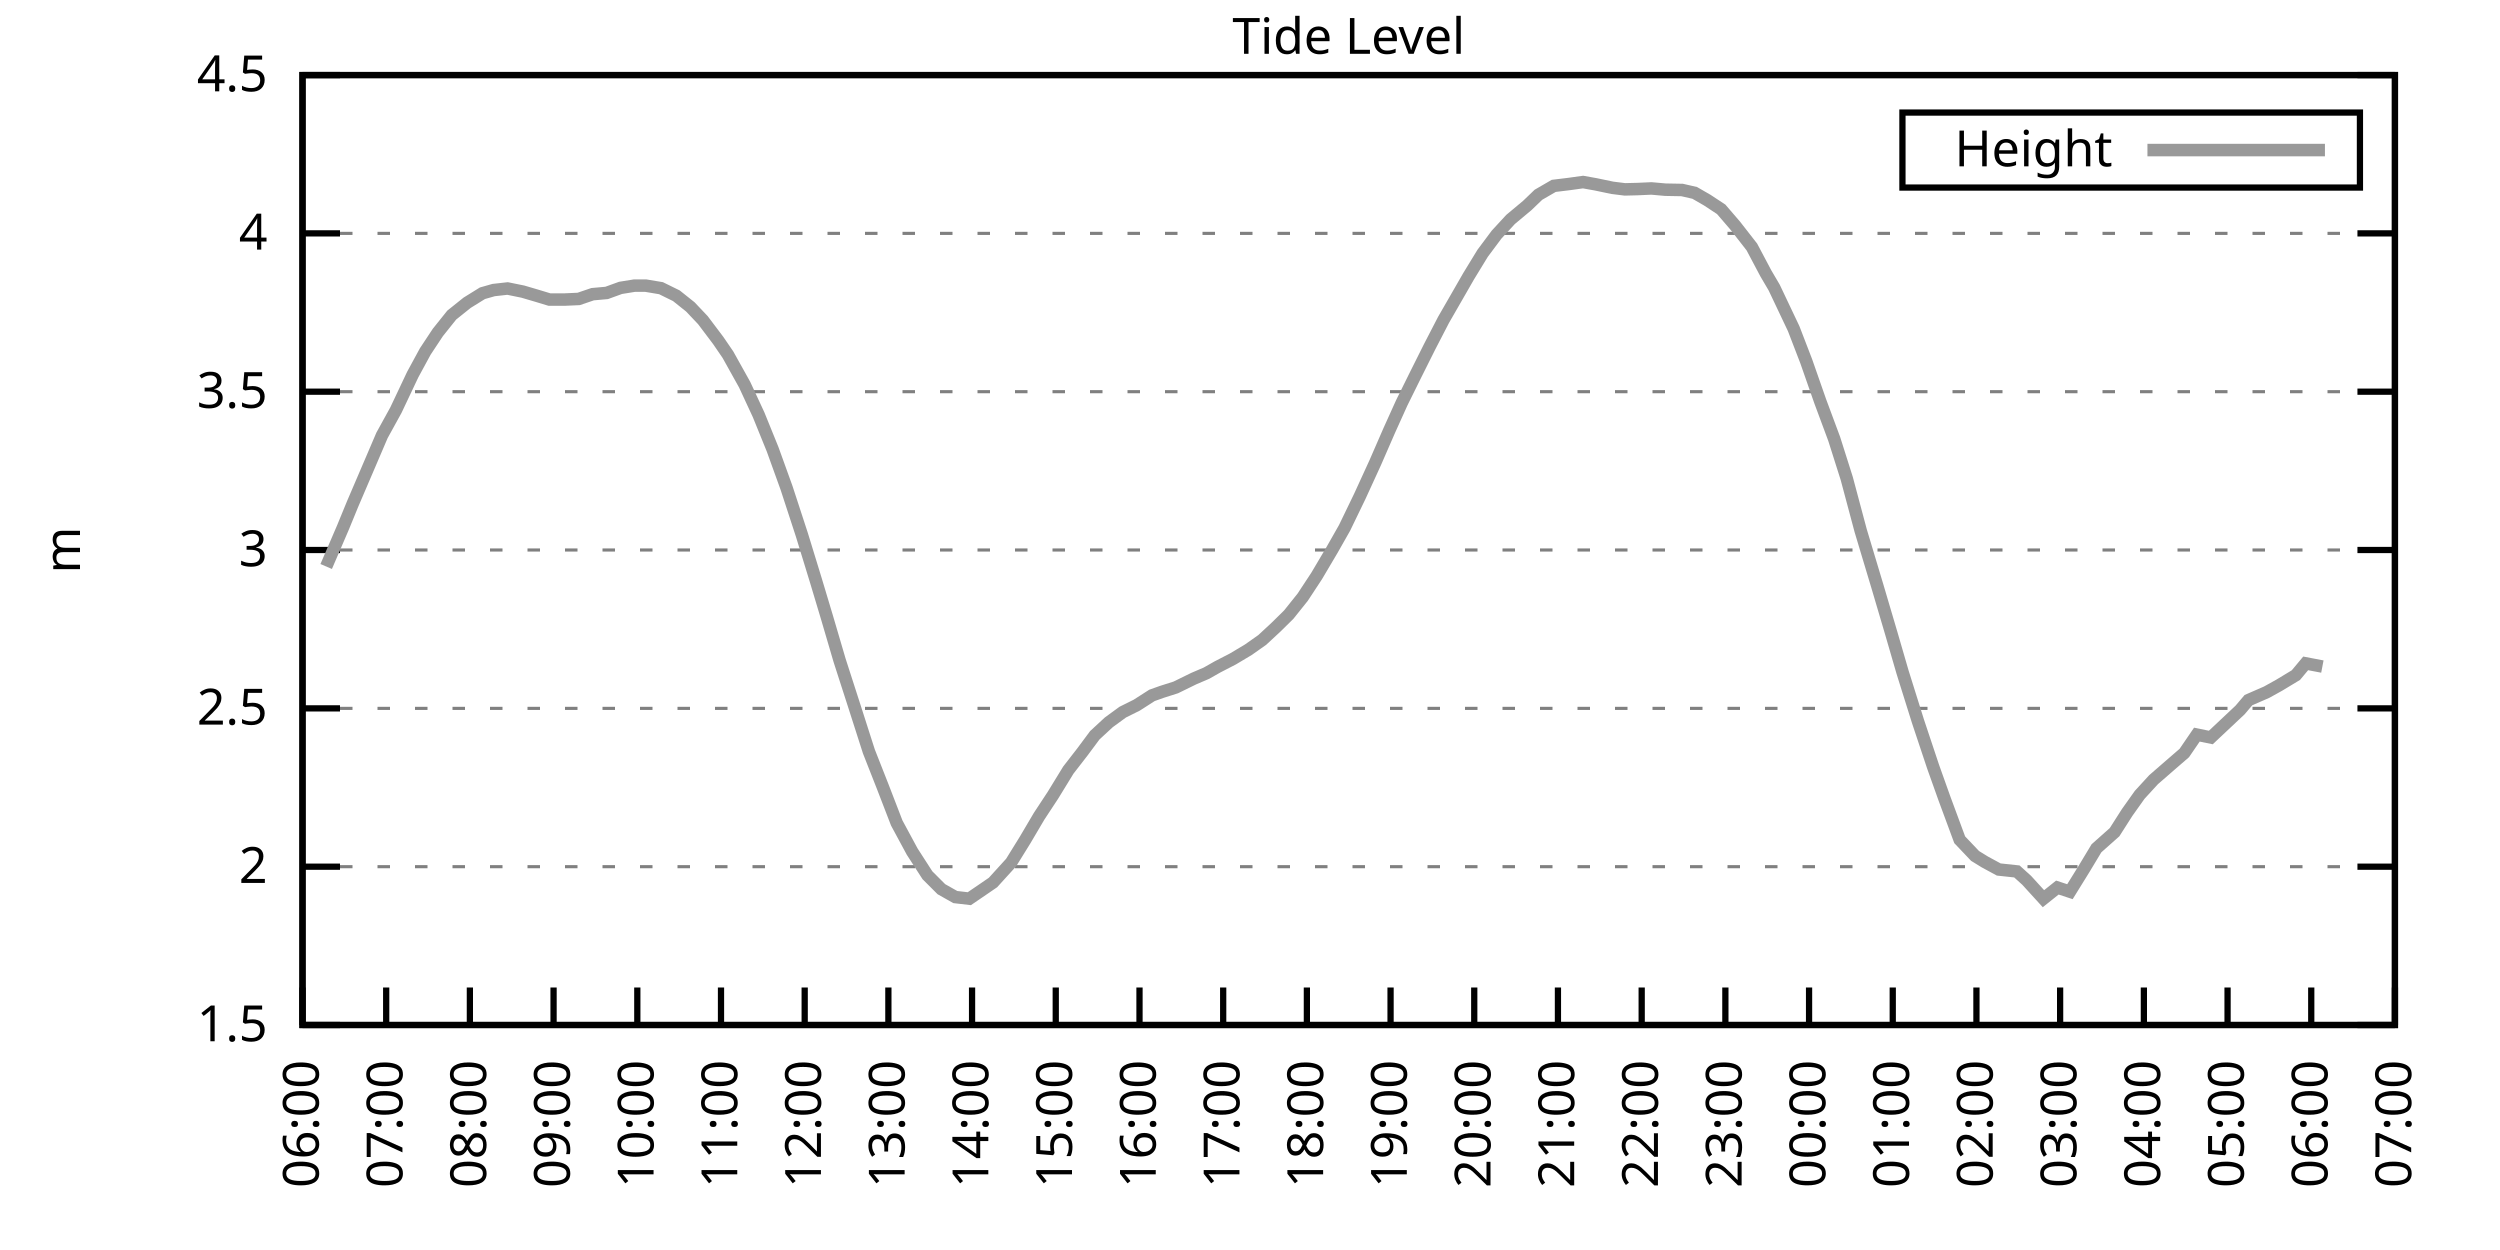
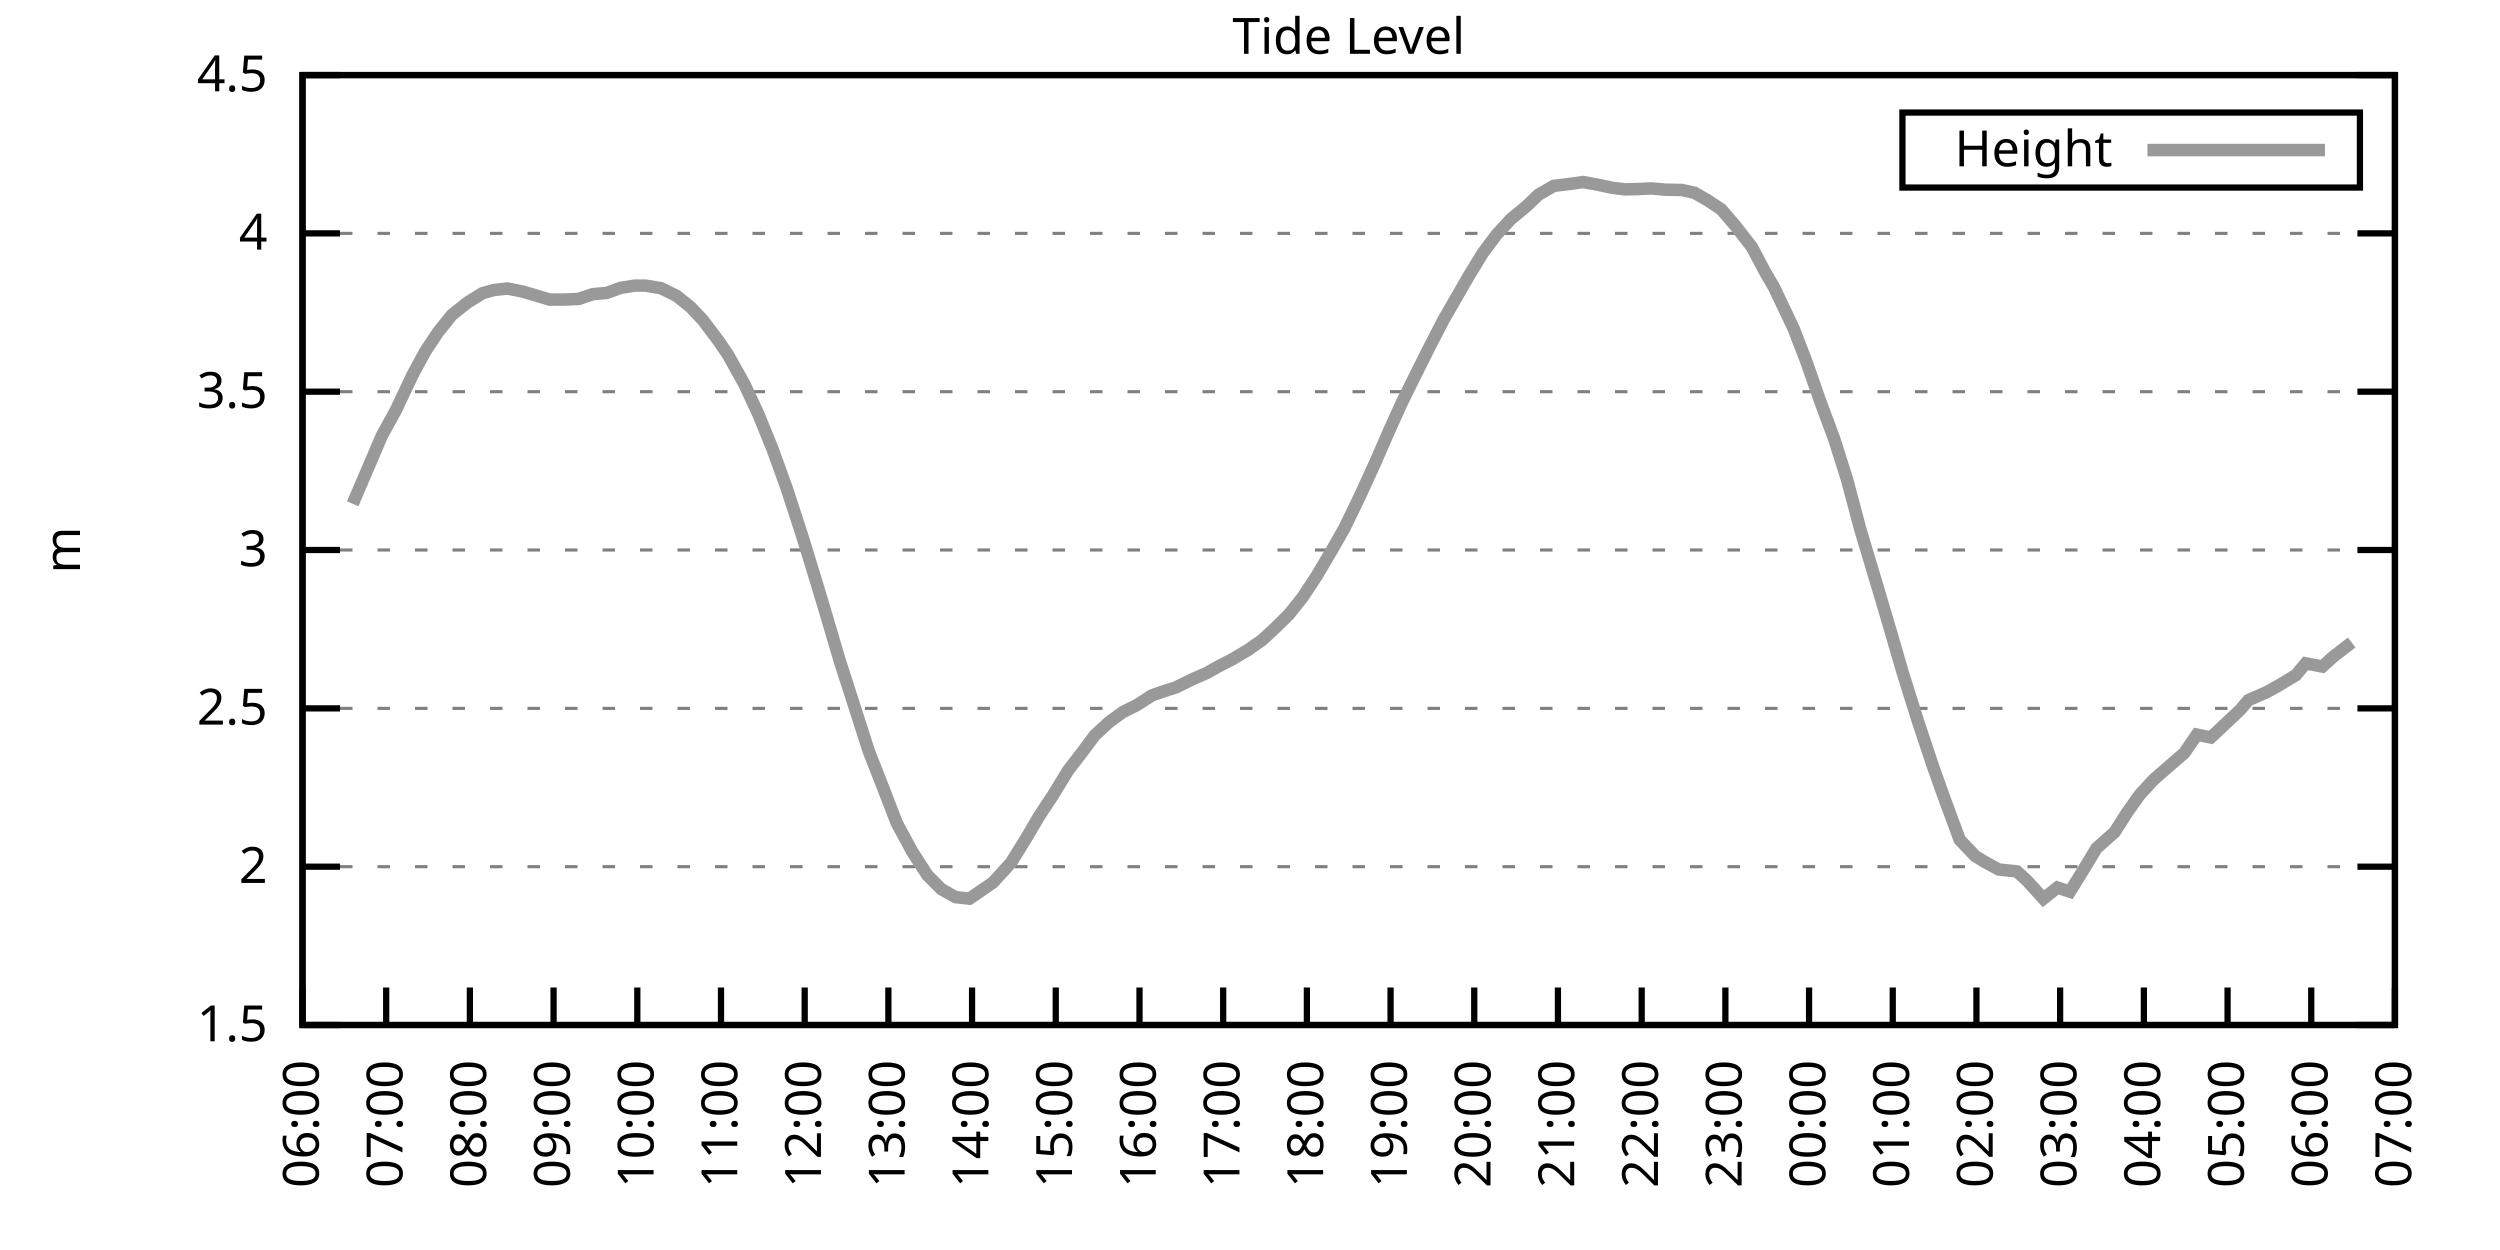
<svg xmlns="http://www.w3.org/2000/svg" xmlns:xlink="http://www.w3.org/1999/xlink" width="400" height="200" viewBox="0 0 400 200">
  <g id="gnuplot_canvas">
    <rect x="0" y="0" width="400" height="200" fill="none" />
    <defs>
      <circle id="gpDot" r="0.5" stroke-width="0.5" stroke="currentColor" />
      <path id="gpPt0" stroke-width="0.333" stroke="currentColor" d="M-1,0 h2 M0,-1 v2" />
      <path id="gpPt1" stroke-width="0.333" stroke="currentColor" d="M-1,-1 L1,1 M1,-1 L-1,1" />
      <path id="gpPt2" stroke-width="0.333" stroke="currentColor" d="M-1,0 L1,0 M0,-1 L0,1 M-1,-1 L1,1 M-1,1 L1,-1" />
      <rect id="gpPt3" stroke-width="0.333" stroke="currentColor" x="-1" y="-1" width="2" height="2" />
      <rect id="gpPt4" stroke-width="0.333" stroke="currentColor" fill="currentColor" x="-1" y="-1" width="2" height="2" />
      <circle id="gpPt5" stroke-width="0.333" stroke="currentColor" cx="0" cy="0" r="1" />
      <use xlink:href="#gpPt5" id="gpPt6" fill="currentColor" stroke="none" />
      <path id="gpPt7" stroke-width="0.333" stroke="currentColor" d="M0,-1.33 L-1.33,0.67 L1.33,0.67 z" />
      <use xlink:href="#gpPt7" id="gpPt8" fill="currentColor" stroke="none" />
      <use xlink:href="#gpPt7" id="gpPt9" stroke="currentColor" transform="rotate(180)" />
      <use xlink:href="#gpPt9" id="gpPt10" fill="currentColor" stroke="none" />
      <use xlink:href="#gpPt3" id="gpPt11" stroke="currentColor" transform="rotate(45)" />
      <use xlink:href="#gpPt11" id="gpPt12" fill="currentColor" stroke="none" />
      <path id="gpPt13" stroke-width="0.333" stroke="currentColor" d="M0,1.330 L1.265,0.411 L0.782,-1.067 L-0.782,-1.076 L-1.265,0.411 z" />
      <use xlink:href="#gpPt13" id="gpPt14" fill="currentColor" stroke="none" />
      <filter id="textbox" filterUnits="objectBoundingBox" x="0" y="0" height="1" width="1">
        <feFlood flood-color="white" flood-opacity="1" result="bgnd" />
        <feComposite in="SourceGraphic" in2="bgnd" operator="atop" />
      </filter>
      <filter id="greybox" filterUnits="objectBoundingBox" x="0" y="0" height="1" width="1">
        <feFlood flood-color="lightgrey" flood-opacity="1" result="grey" />
        <feComposite in="SourceGraphic" in2="grey" operator="atop" />
      </filter>
    </defs>
    <g fill="none" color="white" stroke="currentColor" stroke-width="1.00" stroke-linecap="butt" stroke-linejoin="miter">
</g>
    <g fill="none" color="black" stroke="currentColor" stroke-width="1.00" stroke-linecap="butt" stroke-linejoin="miter">
      <g stroke="none" shape-rendering="crispEdges">
        <polygon fill="rgb(255, 255, 255)" points="48.40,164.00 383.18,164.00 383.18,12.02 48.40,12.02 " />
      </g>
    </g>
    <g fill="none" color="black" stroke="currentColor" stroke-width="1.00" stroke-linecap="butt" stroke-linejoin="miter">
</g>
    <g fill="none" color="black" stroke="black" stroke-width="0.50" stroke-linecap="butt" stroke-linejoin="miter">
</g>
    <g fill="none" color="gray" stroke="currentColor" stroke-width="0.50" stroke-linecap="butt" stroke-linejoin="miter">
      <path stroke="gray" stroke-dasharray="2,4" class="gridline" d="M48.40,164.00 L383.19,164.00  " />
    </g>
    <g fill="none" color="gray" stroke="gray" stroke-width="1.00" stroke-linecap="butt" stroke-linejoin="miter">
</g>
    <g fill="none" color="black" stroke="currentColor" stroke-width="1.00" stroke-linecap="butt" stroke-linejoin="miter">
      <path stroke="black" d="M48.40,164.00 L54.40,164.00 M383.19,164.00 L377.19,164.00  " />
      <g transform="translate(42.80,166.60)" stroke="none" fill="black" font-family="Sans" font-size="8.00" text-anchor="end">
        <text>
          <tspan font-family="Sans"> 1.5</tspan>
        </text>
      </g>
    </g>
    <g fill="none" color="black" stroke="currentColor" stroke-width="1.00" stroke-linecap="butt" stroke-linejoin="miter">
</g>
    <g fill="none" color="black" stroke="black" stroke-width="0.50" stroke-linecap="butt" stroke-linejoin="miter">
</g>
    <g fill="none" color="gray" stroke="currentColor" stroke-width="0.50" stroke-linecap="butt" stroke-linejoin="miter">
      <path stroke="gray" stroke-dasharray="2,4" class="gridline" d="M48.40,138.67 L383.19,138.67  " />
    </g>
    <g fill="none" color="gray" stroke="gray" stroke-width="1.00" stroke-linecap="butt" stroke-linejoin="miter">
</g>
    <g fill="none" color="black" stroke="currentColor" stroke-width="1.00" stroke-linecap="butt" stroke-linejoin="miter">
      <path stroke="black" d="M48.40,138.67 L54.40,138.67 M383.19,138.67 L377.19,138.67  " />
      <g transform="translate(42.80,141.27)" stroke="none" fill="black" font-family="Sans" font-size="8.00" text-anchor="end">
        <text>
          <tspan font-family="Sans"> 2</tspan>
        </text>
      </g>
    </g>
    <g fill="none" color="black" stroke="currentColor" stroke-width="1.00" stroke-linecap="butt" stroke-linejoin="miter">
</g>
    <g fill="none" color="black" stroke="black" stroke-width="0.50" stroke-linecap="butt" stroke-linejoin="miter">
</g>
    <g fill="none" color="gray" stroke="currentColor" stroke-width="0.50" stroke-linecap="butt" stroke-linejoin="miter">
      <path stroke="gray" stroke-dasharray="2,4" class="gridline" d="M48.40,113.34 L383.19,113.34  " />
    </g>
    <g fill="none" color="gray" stroke="gray" stroke-width="1.00" stroke-linecap="butt" stroke-linejoin="miter">
</g>
    <g fill="none" color="black" stroke="currentColor" stroke-width="1.00" stroke-linecap="butt" stroke-linejoin="miter">
      <path stroke="black" d="M48.40,113.34 L54.40,113.34 M383.19,113.34 L377.19,113.34  " />
      <g transform="translate(42.80,115.94)" stroke="none" fill="black" font-family="Sans" font-size="8.00" text-anchor="end">
        <text>
          <tspan font-family="Sans"> 2.5</tspan>
        </text>
      </g>
    </g>
    <g fill="none" color="black" stroke="currentColor" stroke-width="1.00" stroke-linecap="butt" stroke-linejoin="miter">
</g>
    <g fill="none" color="black" stroke="black" stroke-width="0.50" stroke-linecap="butt" stroke-linejoin="miter">
</g>
    <g fill="none" color="gray" stroke="currentColor" stroke-width="0.50" stroke-linecap="butt" stroke-linejoin="miter">
      <path stroke="gray" stroke-dasharray="2,4" class="gridline" d="M48.40,88.00 L383.19,88.00  " />
    </g>
    <g fill="none" color="gray" stroke="gray" stroke-width="1.00" stroke-linecap="butt" stroke-linejoin="miter">
</g>
    <g fill="none" color="black" stroke="currentColor" stroke-width="1.00" stroke-linecap="butt" stroke-linejoin="miter">
      <path stroke="black" d="M48.40,88.00 L54.40,88.00 M383.19,88.00 L377.19,88.00  " />
      <g transform="translate(42.80,90.60)" stroke="none" fill="black" font-family="Sans" font-size="8.00" text-anchor="end">
        <text>
          <tspan font-family="Sans"> 3</tspan>
        </text>
      </g>
    </g>
    <g fill="none" color="black" stroke="currentColor" stroke-width="1.00" stroke-linecap="butt" stroke-linejoin="miter">
</g>
    <g fill="none" color="black" stroke="black" stroke-width="0.50" stroke-linecap="butt" stroke-linejoin="miter">
</g>
    <g fill="none" color="gray" stroke="currentColor" stroke-width="0.50" stroke-linecap="butt" stroke-linejoin="miter">
      <path stroke="gray" stroke-dasharray="2,4" class="gridline" d="M48.40,62.67 L383.19,62.67  " />
    </g>
    <g fill="none" color="gray" stroke="gray" stroke-width="1.00" stroke-linecap="butt" stroke-linejoin="miter">
</g>
    <g fill="none" color="black" stroke="currentColor" stroke-width="1.00" stroke-linecap="butt" stroke-linejoin="miter">
      <path stroke="black" d="M48.40,62.67 L54.40,62.67 M383.19,62.67 L377.19,62.67  " />
      <g transform="translate(42.80,65.27)" stroke="none" fill="black" font-family="Sans" font-size="8.00" text-anchor="end">
        <text>
          <tspan font-family="Sans"> 3.5</tspan>
        </text>
      </g>
    </g>
    <g fill="none" color="black" stroke="currentColor" stroke-width="1.00" stroke-linecap="butt" stroke-linejoin="miter">
</g>
    <g fill="none" color="black" stroke="black" stroke-width="0.50" stroke-linecap="butt" stroke-linejoin="miter">
</g>
    <g fill="none" color="gray" stroke="currentColor" stroke-width="0.50" stroke-linecap="butt" stroke-linejoin="miter">
      <path stroke="gray" stroke-dasharray="2,4" class="gridline" d="M48.40,37.34 L383.19,37.34  " />
    </g>
    <g fill="none" color="gray" stroke="gray" stroke-width="1.00" stroke-linecap="butt" stroke-linejoin="miter">
</g>
    <g fill="none" color="black" stroke="currentColor" stroke-width="1.00" stroke-linecap="butt" stroke-linejoin="miter">
      <path stroke="black" d="M48.40,37.34 L54.40,37.34 M383.19,37.34 L377.19,37.34  " />
      <g transform="translate(42.80,39.94)" stroke="none" fill="black" font-family="Sans" font-size="8.00" text-anchor="end">
        <text>
          <tspan font-family="Sans"> 4</tspan>
        </text>
      </g>
    </g>
    <g fill="none" color="black" stroke="currentColor" stroke-width="1.00" stroke-linecap="butt" stroke-linejoin="miter">
</g>
    <g fill="none" color="black" stroke="black" stroke-width="0.50" stroke-linecap="butt" stroke-linejoin="miter">
</g>
    <g fill="none" color="gray" stroke="currentColor" stroke-width="0.50" stroke-linecap="butt" stroke-linejoin="miter">
      <path stroke="gray" stroke-dasharray="2,4" class="gridline" d="M48.40,12.01 L383.19,12.01  " />
    </g>
    <g fill="none" color="gray" stroke="gray" stroke-width="1.00" stroke-linecap="butt" stroke-linejoin="miter">
</g>
    <g fill="none" color="black" stroke="currentColor" stroke-width="1.00" stroke-linecap="butt" stroke-linejoin="miter">
      <path stroke="black" d="M48.40,12.01 L54.40,12.01 M383.19,12.01 L377.19,12.01  " />
      <g transform="translate(42.80,14.61)" stroke="none" fill="black" font-family="Sans" font-size="8.00" text-anchor="end">
        <text>
          <tspan font-family="Sans"> 4.5</tspan>
        </text>
      </g>
    </g>
    <g fill="none" color="black" stroke="currentColor" stroke-width="1.00" stroke-linecap="butt" stroke-linejoin="miter">
      <path stroke="black" d="M48.40,164.00 L48.40,158.00  " />
      <g transform="translate(51.00,169.60) rotate(270.00)" stroke="none" fill="black" font-family="Sans" font-size="8.00" text-anchor="end">
        <text>
          <tspan font-family="Sans">06:00</tspan>
        </text>
      </g>
    </g>
    <g fill="none" color="black" stroke="currentColor" stroke-width="1.00" stroke-linecap="butt" stroke-linejoin="miter">
      <path stroke="black" d="M61.79,164.00 L61.79,158.00  " />
      <g transform="translate(64.39,169.60) rotate(270.00)" stroke="none" fill="black" font-family="Sans" font-size="8.00" text-anchor="end">
        <text>
          <tspan font-family="Sans">07:00</tspan>
        </text>
      </g>
    </g>
    <g fill="none" color="black" stroke="currentColor" stroke-width="1.00" stroke-linecap="butt" stroke-linejoin="miter">
      <path stroke="black" d="M75.18,164.00 L75.18,158.00  " />
      <g transform="translate(77.78,169.60) rotate(270.00)" stroke="none" fill="black" font-family="Sans" font-size="8.00" text-anchor="end">
        <text>
          <tspan font-family="Sans">08:00</tspan>
        </text>
      </g>
    </g>
    <g fill="none" color="black" stroke="currentColor" stroke-width="1.00" stroke-linecap="butt" stroke-linejoin="miter">
      <path stroke="black" d="M88.57,164.00 L88.57,158.00  " />
      <g transform="translate(91.17,169.60) rotate(270.00)" stroke="none" fill="black" font-family="Sans" font-size="8.00" text-anchor="end">
        <text>
          <tspan font-family="Sans">09:00</tspan>
        </text>
      </g>
    </g>
    <g fill="none" color="black" stroke="currentColor" stroke-width="1.00" stroke-linecap="butt" stroke-linejoin="miter">
      <path stroke="black" d="M101.97,164.00 L101.97,158.00  " />
      <g transform="translate(104.57,169.60) rotate(270.00)" stroke="none" fill="black" font-family="Sans" font-size="8.00" text-anchor="end">
        <text>
          <tspan font-family="Sans">10:00</tspan>
        </text>
      </g>
    </g>
    <g fill="none" color="black" stroke="currentColor" stroke-width="1.00" stroke-linecap="butt" stroke-linejoin="miter">
      <path stroke="black" d="M115.36,164.00 L115.36,158.00  " />
      <g transform="translate(117.96,169.60) rotate(270.00)" stroke="none" fill="black" font-family="Sans" font-size="8.00" text-anchor="end">
        <text>
          <tspan font-family="Sans">11:00</tspan>
        </text>
      </g>
    </g>
    <g fill="none" color="black" stroke="currentColor" stroke-width="1.00" stroke-linecap="butt" stroke-linejoin="miter">
      <path stroke="black" d="M128.75,164.00 L128.75,158.00  " />
      <g transform="translate(131.35,169.60) rotate(270.00)" stroke="none" fill="black" font-family="Sans" font-size="8.00" text-anchor="end">
        <text>
          <tspan font-family="Sans">12:00</tspan>
        </text>
      </g>
    </g>
    <g fill="none" color="black" stroke="currentColor" stroke-width="1.00" stroke-linecap="butt" stroke-linejoin="miter">
      <path stroke="black" d="M142.14,164.00 L142.14,158.00  " />
      <g transform="translate(144.74,169.60) rotate(270.00)" stroke="none" fill="black" font-family="Sans" font-size="8.00" text-anchor="end">
        <text>
          <tspan font-family="Sans">13:00</tspan>
        </text>
      </g>
    </g>
    <g fill="none" color="black" stroke="currentColor" stroke-width="1.00" stroke-linecap="butt" stroke-linejoin="miter">
      <path stroke="black" d="M155.53,164.00 L155.53,158.00  " />
      <g transform="translate(158.13,169.60) rotate(270.00)" stroke="none" fill="black" font-family="Sans" font-size="8.00" text-anchor="end">
        <text>
          <tspan font-family="Sans">14:00</tspan>
        </text>
      </g>
    </g>
    <g fill="none" color="black" stroke="currentColor" stroke-width="1.00" stroke-linecap="butt" stroke-linejoin="miter">
      <path stroke="black" d="M168.92,164.00 L168.92,158.00  " />
      <g transform="translate(171.52,169.60) rotate(270.00)" stroke="none" fill="black" font-family="Sans" font-size="8.00" text-anchor="end">
        <text>
          <tspan font-family="Sans">15:00</tspan>
        </text>
      </g>
    </g>
    <g fill="none" color="black" stroke="currentColor" stroke-width="1.00" stroke-linecap="butt" stroke-linejoin="miter">
      <path stroke="black" d="M182.32,164.00 L182.32,158.00  " />
      <g transform="translate(184.92,169.60) rotate(270.00)" stroke="none" fill="black" font-family="Sans" font-size="8.00" text-anchor="end">
        <text>
          <tspan font-family="Sans">16:00</tspan>
        </text>
      </g>
    </g>
    <g fill="none" color="black" stroke="currentColor" stroke-width="1.00" stroke-linecap="butt" stroke-linejoin="miter">
      <path stroke="black" d="M195.71,164.00 L195.71,158.00  " />
      <g transform="translate(198.31,169.60) rotate(270.00)" stroke="none" fill="black" font-family="Sans" font-size="8.00" text-anchor="end">
        <text>
          <tspan font-family="Sans">17:00</tspan>
        </text>
      </g>
    </g>
    <g fill="none" color="black" stroke="currentColor" stroke-width="1.00" stroke-linecap="butt" stroke-linejoin="miter">
      <path stroke="black" d="M209.10,164.00 L209.10,158.00  " />
      <g transform="translate(211.70,169.60) rotate(270.00)" stroke="none" fill="black" font-family="Sans" font-size="8.00" text-anchor="end">
        <text>
          <tspan font-family="Sans">18:00</tspan>
        </text>
      </g>
    </g>
    <g fill="none" color="black" stroke="currentColor" stroke-width="1.00" stroke-linecap="butt" stroke-linejoin="miter">
      <path stroke="black" d="M222.49,164.00 L222.49,158.00  " />
      <g transform="translate(225.09,169.60) rotate(270.00)" stroke="none" fill="black" font-family="Sans" font-size="8.00" text-anchor="end">
        <text>
          <tspan font-family="Sans">19:00</tspan>
        </text>
      </g>
    </g>
    <g fill="none" color="black" stroke="currentColor" stroke-width="1.00" stroke-linecap="butt" stroke-linejoin="miter">
      <path stroke="black" d="M235.88,164.00 L235.88,158.00  " />
      <g transform="translate(238.48,169.60) rotate(270.00)" stroke="none" fill="black" font-family="Sans" font-size="8.00" text-anchor="end">
        <text>
          <tspan font-family="Sans">20:00</tspan>
        </text>
      </g>
    </g>
    <g fill="none" color="black" stroke="currentColor" stroke-width="1.00" stroke-linecap="butt" stroke-linejoin="miter">
      <path stroke="black" d="M249.27,164.00 L249.27,158.00  " />
      <g transform="translate(251.87,169.60) rotate(270.00)" stroke="none" fill="black" font-family="Sans" font-size="8.00" text-anchor="end">
        <text>
          <tspan font-family="Sans">21:00</tspan>
        </text>
      </g>
    </g>
    <g fill="none" color="black" stroke="currentColor" stroke-width="1.00" stroke-linecap="butt" stroke-linejoin="miter">
      <path stroke="black" d="M262.67,164.00 L262.67,158.00  " />
      <g transform="translate(265.27,169.60) rotate(270.00)" stroke="none" fill="black" font-family="Sans" font-size="8.00" text-anchor="end">
        <text>
          <tspan font-family="Sans">22:00</tspan>
        </text>
      </g>
    </g>
    <g fill="none" color="black" stroke="currentColor" stroke-width="1.00" stroke-linecap="butt" stroke-linejoin="miter">
      <path stroke="black" d="M276.06,164.00 L276.06,158.00  " />
      <g transform="translate(278.66,169.60) rotate(270.00)" stroke="none" fill="black" font-family="Sans" font-size="8.00" text-anchor="end">
        <text>
          <tspan font-family="Sans">23:00</tspan>
        </text>
      </g>
    </g>
    <g fill="none" color="black" stroke="currentColor" stroke-width="1.00" stroke-linecap="butt" stroke-linejoin="miter">
      <path stroke="black" d="M289.45,164.00 L289.45,158.00  " />
      <g transform="translate(292.05,169.60) rotate(270.00)" stroke="none" fill="black" font-family="Sans" font-size="8.00" text-anchor="end">
        <text>
          <tspan font-family="Sans">00:00</tspan>
        </text>
      </g>
    </g>
    <g fill="none" color="black" stroke="currentColor" stroke-width="1.00" stroke-linecap="butt" stroke-linejoin="miter">
      <path stroke="black" d="M302.84,164.00 L302.84,158.00  " />
      <g transform="translate(305.44,169.60) rotate(270.00)" stroke="none" fill="black" font-family="Sans" font-size="8.00" text-anchor="end">
        <text>
          <tspan font-family="Sans">01:00</tspan>
        </text>
      </g>
    </g>
    <g fill="none" color="black" stroke="currentColor" stroke-width="1.00" stroke-linecap="butt" stroke-linejoin="miter">
      <path stroke="black" d="M316.23,164.00 L316.23,158.00  " />
      <g transform="translate(318.83,169.60) rotate(270.00)" stroke="none" fill="black" font-family="Sans" font-size="8.00" text-anchor="end">
        <text>
          <tspan font-family="Sans">02:00</tspan>
        </text>
      </g>
    </g>
    <g fill="none" color="black" stroke="currentColor" stroke-width="1.00" stroke-linecap="butt" stroke-linejoin="miter">
      <path stroke="black" d="M329.62,164.00 L329.62,158.00  " />
      <g transform="translate(332.22,169.60) rotate(270.00)" stroke="none" fill="black" font-family="Sans" font-size="8.00" text-anchor="end">
        <text>
          <tspan font-family="Sans">03:00</tspan>
        </text>
      </g>
    </g>
    <g fill="none" color="black" stroke="currentColor" stroke-width="1.00" stroke-linecap="butt" stroke-linejoin="miter">
      <path stroke="black" d="M343.02,164.00 L343.02,158.00  " />
      <g transform="translate(345.62,169.60) rotate(270.00)" stroke="none" fill="black" font-family="Sans" font-size="8.00" text-anchor="end">
        <text>
          <tspan font-family="Sans">04:00</tspan>
        </text>
      </g>
    </g>
    <g fill="none" color="black" stroke="currentColor" stroke-width="1.00" stroke-linecap="butt" stroke-linejoin="miter">
      <path stroke="black" d="M356.41,164.00 L356.41,158.00  " />
      <g transform="translate(359.01,169.60) rotate(270.00)" stroke="none" fill="black" font-family="Sans" font-size="8.00" text-anchor="end">
        <text>
          <tspan font-family="Sans">05:00</tspan>
        </text>
      </g>
    </g>
    <g fill="none" color="black" stroke="currentColor" stroke-width="1.00" stroke-linecap="butt" stroke-linejoin="miter">
      <path stroke="black" d="M369.80,164.00 L369.80,158.00  " />
      <g transform="translate(372.40,169.60) rotate(270.00)" stroke="none" fill="black" font-family="Sans" font-size="8.00" text-anchor="end">
        <text>
          <tspan font-family="Sans">06:00</tspan>
        </text>
      </g>
    </g>
    <g fill="none" color="black" stroke="currentColor" stroke-width="1.00" stroke-linecap="butt" stroke-linejoin="miter">
      <path stroke="black" d="M383.19,164.00 L383.19,158.00  " />
      <g transform="translate(385.79,169.60) rotate(270.00)" stroke="none" fill="black" font-family="Sans" font-size="8.00" text-anchor="end">
        <text>
          <tspan font-family="Sans">07:00</tspan>
        </text>
      </g>
    </g>
    <g fill="none" color="black" stroke="currentColor" stroke-width="1.00" stroke-linecap="butt" stroke-linejoin="miter">
</g>
    <g fill="none" color="black" stroke="currentColor" stroke-width="1.00" stroke-linecap="butt" stroke-linejoin="miter">
      <path stroke="black" d="M48.40,12.01 L48.40,164.00 L383.19,164.00 L383.19,12.01 L48.40,12.01 Z  " />
    </g>
    <g fill="none" color="black" stroke="currentColor" stroke-width="1.00" stroke-linecap="butt" stroke-linejoin="miter">
</g>
    <g fill="none" color="black" stroke="currentColor" stroke-width="1.00" stroke-linecap="butt" stroke-linejoin="miter">
      <path stroke="black" d="M304.39,30.01 L304.39,18.01 L377.59,18.01 L377.59,30.01 L304.39,30.01 Z  " />
    </g>
    <g id="Tide_level_plot_1">
      <g fill="none" color="white" stroke="black" stroke-width="2.00" stroke-linecap="butt" stroke-linejoin="miter">
</g>
      <g fill="none" color="black" stroke="currentColor" stroke-width="2.00" stroke-linecap="butt" stroke-linejoin="miter">
        <g transform="translate(337.99,26.61)" stroke="none" fill="black" font-family="Sans" font-size="8.00" text-anchor="end">
          <text>
            <tspan font-family="Sans">Height</tspan>
          </text>
        </g>
      </g>
      <g fill="none" color="black" stroke="currentColor" stroke-width="2.00" stroke-linecap="butt" stroke-linejoin="miter">
-         <path stroke="rgb(153, 153, 153)" d="M343.59,24.01 L371.99,24.01 M52.19,90.64 L54.87,84.41 L56.43,80.61 L59.34,73.82 L61.12,69.66 L63.35,65.61   L66.03,59.94 L68.04,56.24 L70.05,53.20 L72.28,50.41 L74.74,48.44 L77.19,46.92 L78.98,46.41 L81.21,46.16   L83.66,46.66 L85.90,47.32 L87.91,47.93 L90.36,47.93 L92.59,47.83 L94.82,47.07 L97.06,46.87 L99.29,46.06   L101.52,45.70 L103.31,45.70 L105.76,46.11 L108.22,47.32 L110.45,49.10 L112.46,51.22 L114.91,54.47 L116.47,56.75   L119.15,61.56 L121.38,66.37 L123.62,71.89 L125.85,78.07 L128.30,85.57 L130.54,92.87 L132.32,98.80 L134.33,105.64   L136.78,113.24 L139.02,120.23 L141.25,125.90 L143.48,131.68 L145.94,136.24 L148.39,140.04 L150.62,142.27 L152.85,143.53   L155.09,143.79 L157.32,142.27 L158.88,141.20 L161.78,138.01 L164.01,134.41 L166.25,130.61 L168.48,127.22 L170.93,123.22   L173.17,120.33 L175.17,117.64 L177.41,115.57 L179.64,113.94 L181.87,112.83 L184.32,111.26 L185.89,110.70 L188.12,109.99   L191.02,108.57 L193.03,107.71 L194.81,106.70 L197.27,105.43 L199.73,103.96 L201.96,102.39 L204.19,100.32 L206.20,98.34   L208.43,95.55 L210.66,92.16 L213.12,88.00 L215.13,84.46 L217.58,79.39 L220.04,74.02 L222.27,68.90 L224.28,64.45   L226.51,59.94 L228.74,55.48 L230.97,51.17 L232.98,47.68 L234.99,44.18 L237.22,40.53 L239.45,37.54 L241.69,35.11   L244.36,32.88 L246.15,31.16 L248.60,29.74 L251.06,29.44 L253.29,29.13 L255.30,29.49 L257.98,30.05 L259.99,30.30   L262.00,30.25 L264.23,30.15 L266.46,30.35 L269.14,30.40 L271.15,30.86 L273.16,32.02 L275.39,33.49 L277.62,36.08   L280.30,39.52 L282.53,43.73 L283.87,46.01 L286.99,52.59 L289.00,57.81 L291.23,64.19 L293.47,70.22 L295.48,76.56   L297.71,84.91 L300.39,93.83 L302.62,101.38 L304.40,107.51 L306.86,115.36 L309.31,122.71 L311.10,127.73 L313.55,134.36   L316.01,136.95 L317.57,137.91 L319.80,139.12 L322.70,139.43 L324.27,140.85 L326.95,143.79 L329.18,142.01 L331.19,142.67   L333.42,139.07 L335.43,135.73 L338.33,133.15 L340.34,130.00 L342.35,127.17 L344.58,124.74 L347.26,122.41 L349.49,120.48   L351.50,117.54 L353.73,118.00 L358.42,113.59 L359.75,112.02 L362.66,110.75 L364.66,109.64 L367.34,108.02 L368.91,106.14   L371.58,106.65  " />
+         <path stroke="rgb(153, 153, 153)" d="M343.59,24.01 L371.99,24.01 M56.43,80.61 L59.34,73.82 L61.12,69.66 L63.35,65.61 L66.03,59.94 L68.04,56.24   L70.05,53.20 L72.28,50.41 L74.74,48.44 L77.19,46.92 L78.98,46.41 L81.21,46.16 L83.66,46.66 L85.90,47.32   L87.91,47.93 L90.36,47.93 L92.59,47.83 L94.82,47.07 L97.06,46.87 L99.29,46.06 L101.52,45.70 L103.31,45.70   L105.76,46.11 L108.22,47.32 L110.45,49.10 L112.46,51.22 L114.91,54.47 L116.47,56.75 L119.15,61.56 L121.38,66.37   L123.62,71.89 L125.85,78.07 L128.30,85.57 L130.54,92.87 L132.32,98.80 L134.33,105.64 L136.78,113.24 L139.02,120.23   L141.25,125.90 L143.48,131.68 L145.94,136.24 L148.39,140.04 L150.62,142.27 L152.85,143.53 L155.09,143.79 L157.32,142.27   L158.88,141.20 L161.78,138.01 L164.01,134.41 L166.25,130.61 L168.48,127.22 L170.93,123.22 L173.17,120.33 L175.17,117.64   L177.41,115.57 L179.64,113.94 L181.87,112.83 L184.32,111.26 L185.89,110.70 L188.12,109.99 L191.02,108.57 L193.03,107.71   L194.81,106.70 L197.27,105.43 L199.73,103.96 L201.96,102.39 L204.19,100.32 L206.20,98.34 L208.43,95.55 L210.66,92.16   L213.12,88.00 L215.13,84.46 L217.58,79.39 L220.04,74.02 L222.27,68.90 L224.28,64.45 L226.51,59.94 L228.74,55.48   L230.97,51.17 L232.98,47.68 L234.99,44.18 L237.22,40.53 L239.45,37.54 L241.69,35.11 L244.36,32.88 L246.15,31.16   L248.60,29.74 L251.06,29.44 L253.29,29.13 L255.30,29.49 L257.98,30.05 L259.99,30.30 L262.00,30.25 L264.23,30.15   L266.46,30.35 L269.14,30.40 L271.15,30.86 L273.16,32.02 L275.39,33.49 L277.62,36.08 L280.30,39.52 L282.53,43.73   L283.87,46.01 L286.99,52.59 L289.00,57.81 L291.23,64.19 L293.47,70.22 L295.48,76.56 L297.71,84.91 L300.39,93.83   L302.62,101.38 L304.40,107.51 L306.86,115.36 L309.31,122.71 L311.10,127.73 L313.55,134.36 L316.01,136.95 L317.57,137.91   L319.80,139.12 L322.70,139.43 L324.27,140.85 L326.95,143.79 L329.18,142.01 L331.19,142.67 L333.42,139.07 L335.43,135.73   L338.33,133.15 L340.34,130.00 L342.35,127.17 L344.58,124.74 L347.26,122.41 L349.49,120.48 L351.50,117.54 L353.73,118.00   L358.42,113.59 L359.75,112.02 L362.66,110.75 L364.66,109.64 L367.34,108.02 L368.91,106.14 L371.58,106.65 L373.37,105.03   L376.27,102.80  " />
      </g>
    </g>
    <g fill="none" color="black" stroke="currentColor" stroke-width="2.00" stroke-linecap="butt" stroke-linejoin="miter">
</g>
    <g fill="none" color="black" stroke="black" stroke-width="1.00" stroke-linecap="butt" stroke-linejoin="miter">
</g>
    <g fill="none" color="black" stroke="currentColor" stroke-width="1.00" stroke-linecap="butt" stroke-linejoin="miter">
      <path stroke="black" d="M48.40,12.01 L48.40,164.00 L383.19,164.00 L383.19,12.01 L48.40,12.01 Z  " />
      <g transform="translate(12.80,88.01) rotate(270.00)" stroke="none" fill="black" font-family="Sans" font-size="8.00" text-anchor="middle">
        <text>
          <tspan font-family="Sans">m</tspan>
        </text>
      </g>
    </g>
    <g fill="none" color="black" stroke="currentColor" stroke-width="1.00" stroke-linecap="butt" stroke-linejoin="miter">
</g>
    <g fill="none" color="black" stroke="currentColor" stroke-width="1.00" stroke-linecap="butt" stroke-linejoin="miter">
      <g transform="translate(215.79,8.61)" stroke="none" fill="black" font-family="Sans" font-size="8.00" text-anchor="middle">
        <text>
          <tspan font-family="Sans">Tide Level</tspan>
        </text>
      </g>
    </g>
    <g fill="none" color="black" stroke="currentColor" stroke-width="1.00" stroke-linecap="butt" stroke-linejoin="miter">
</g>
  </g>
</svg>
